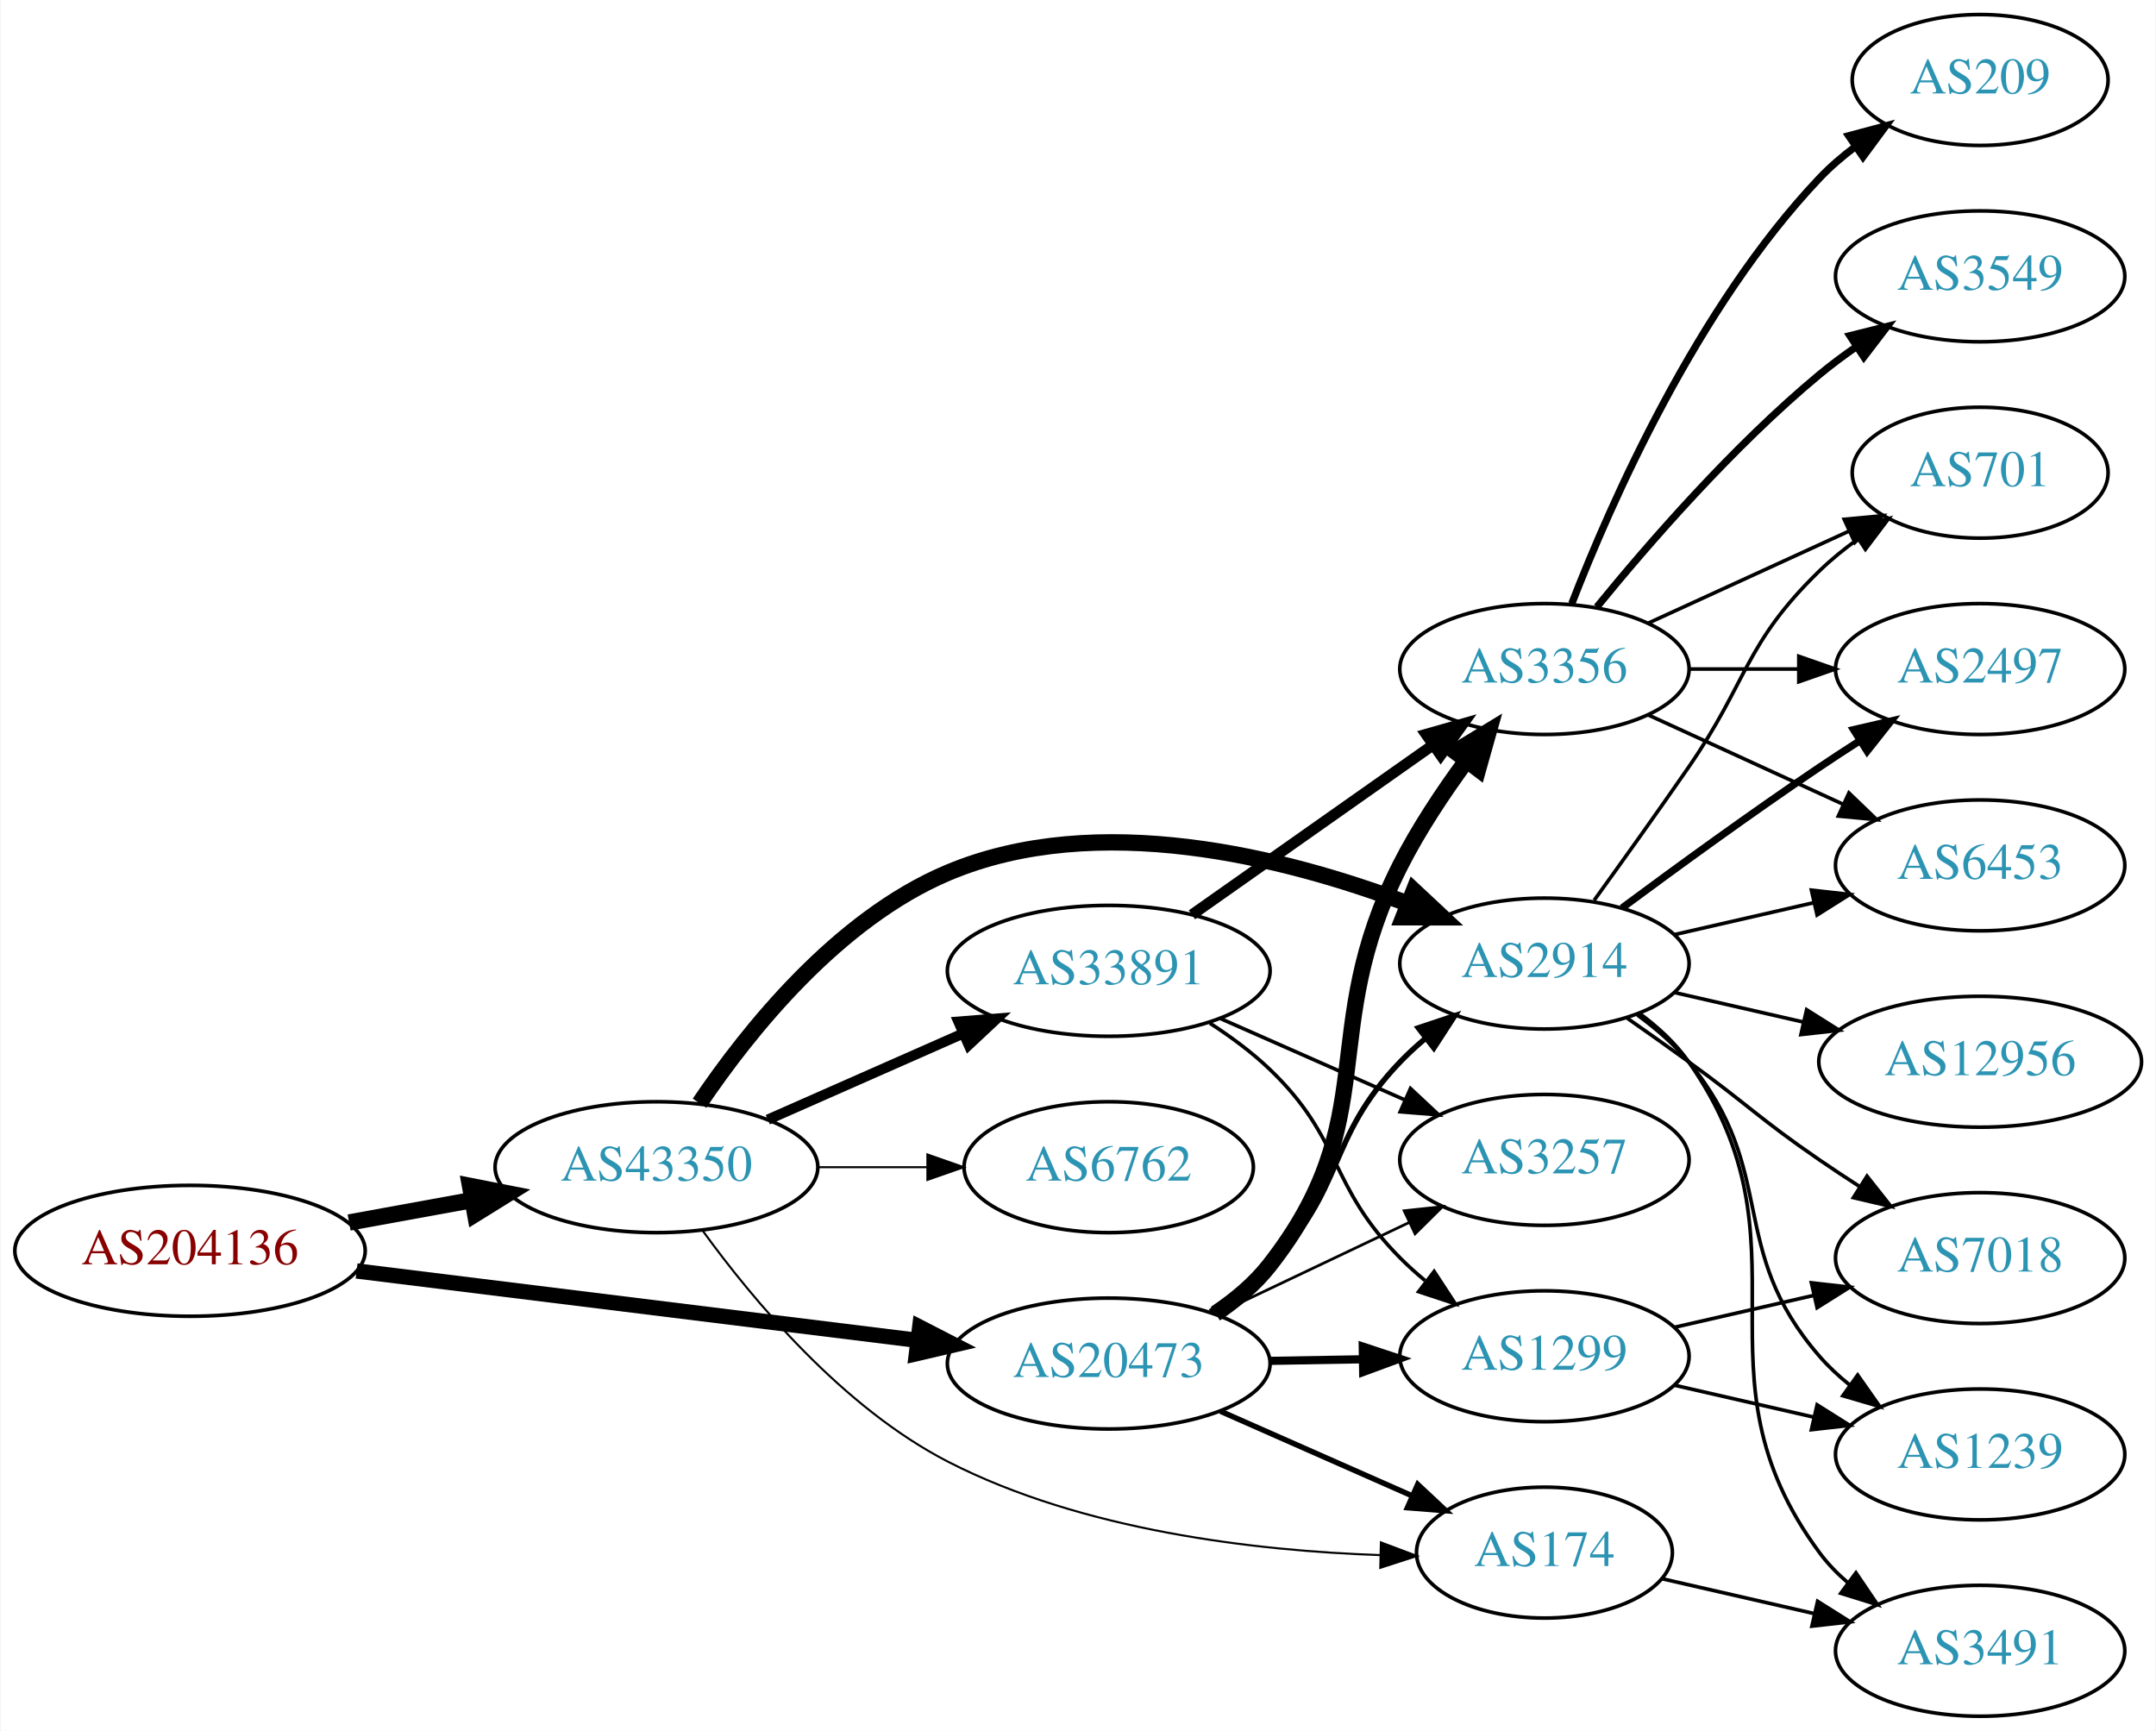
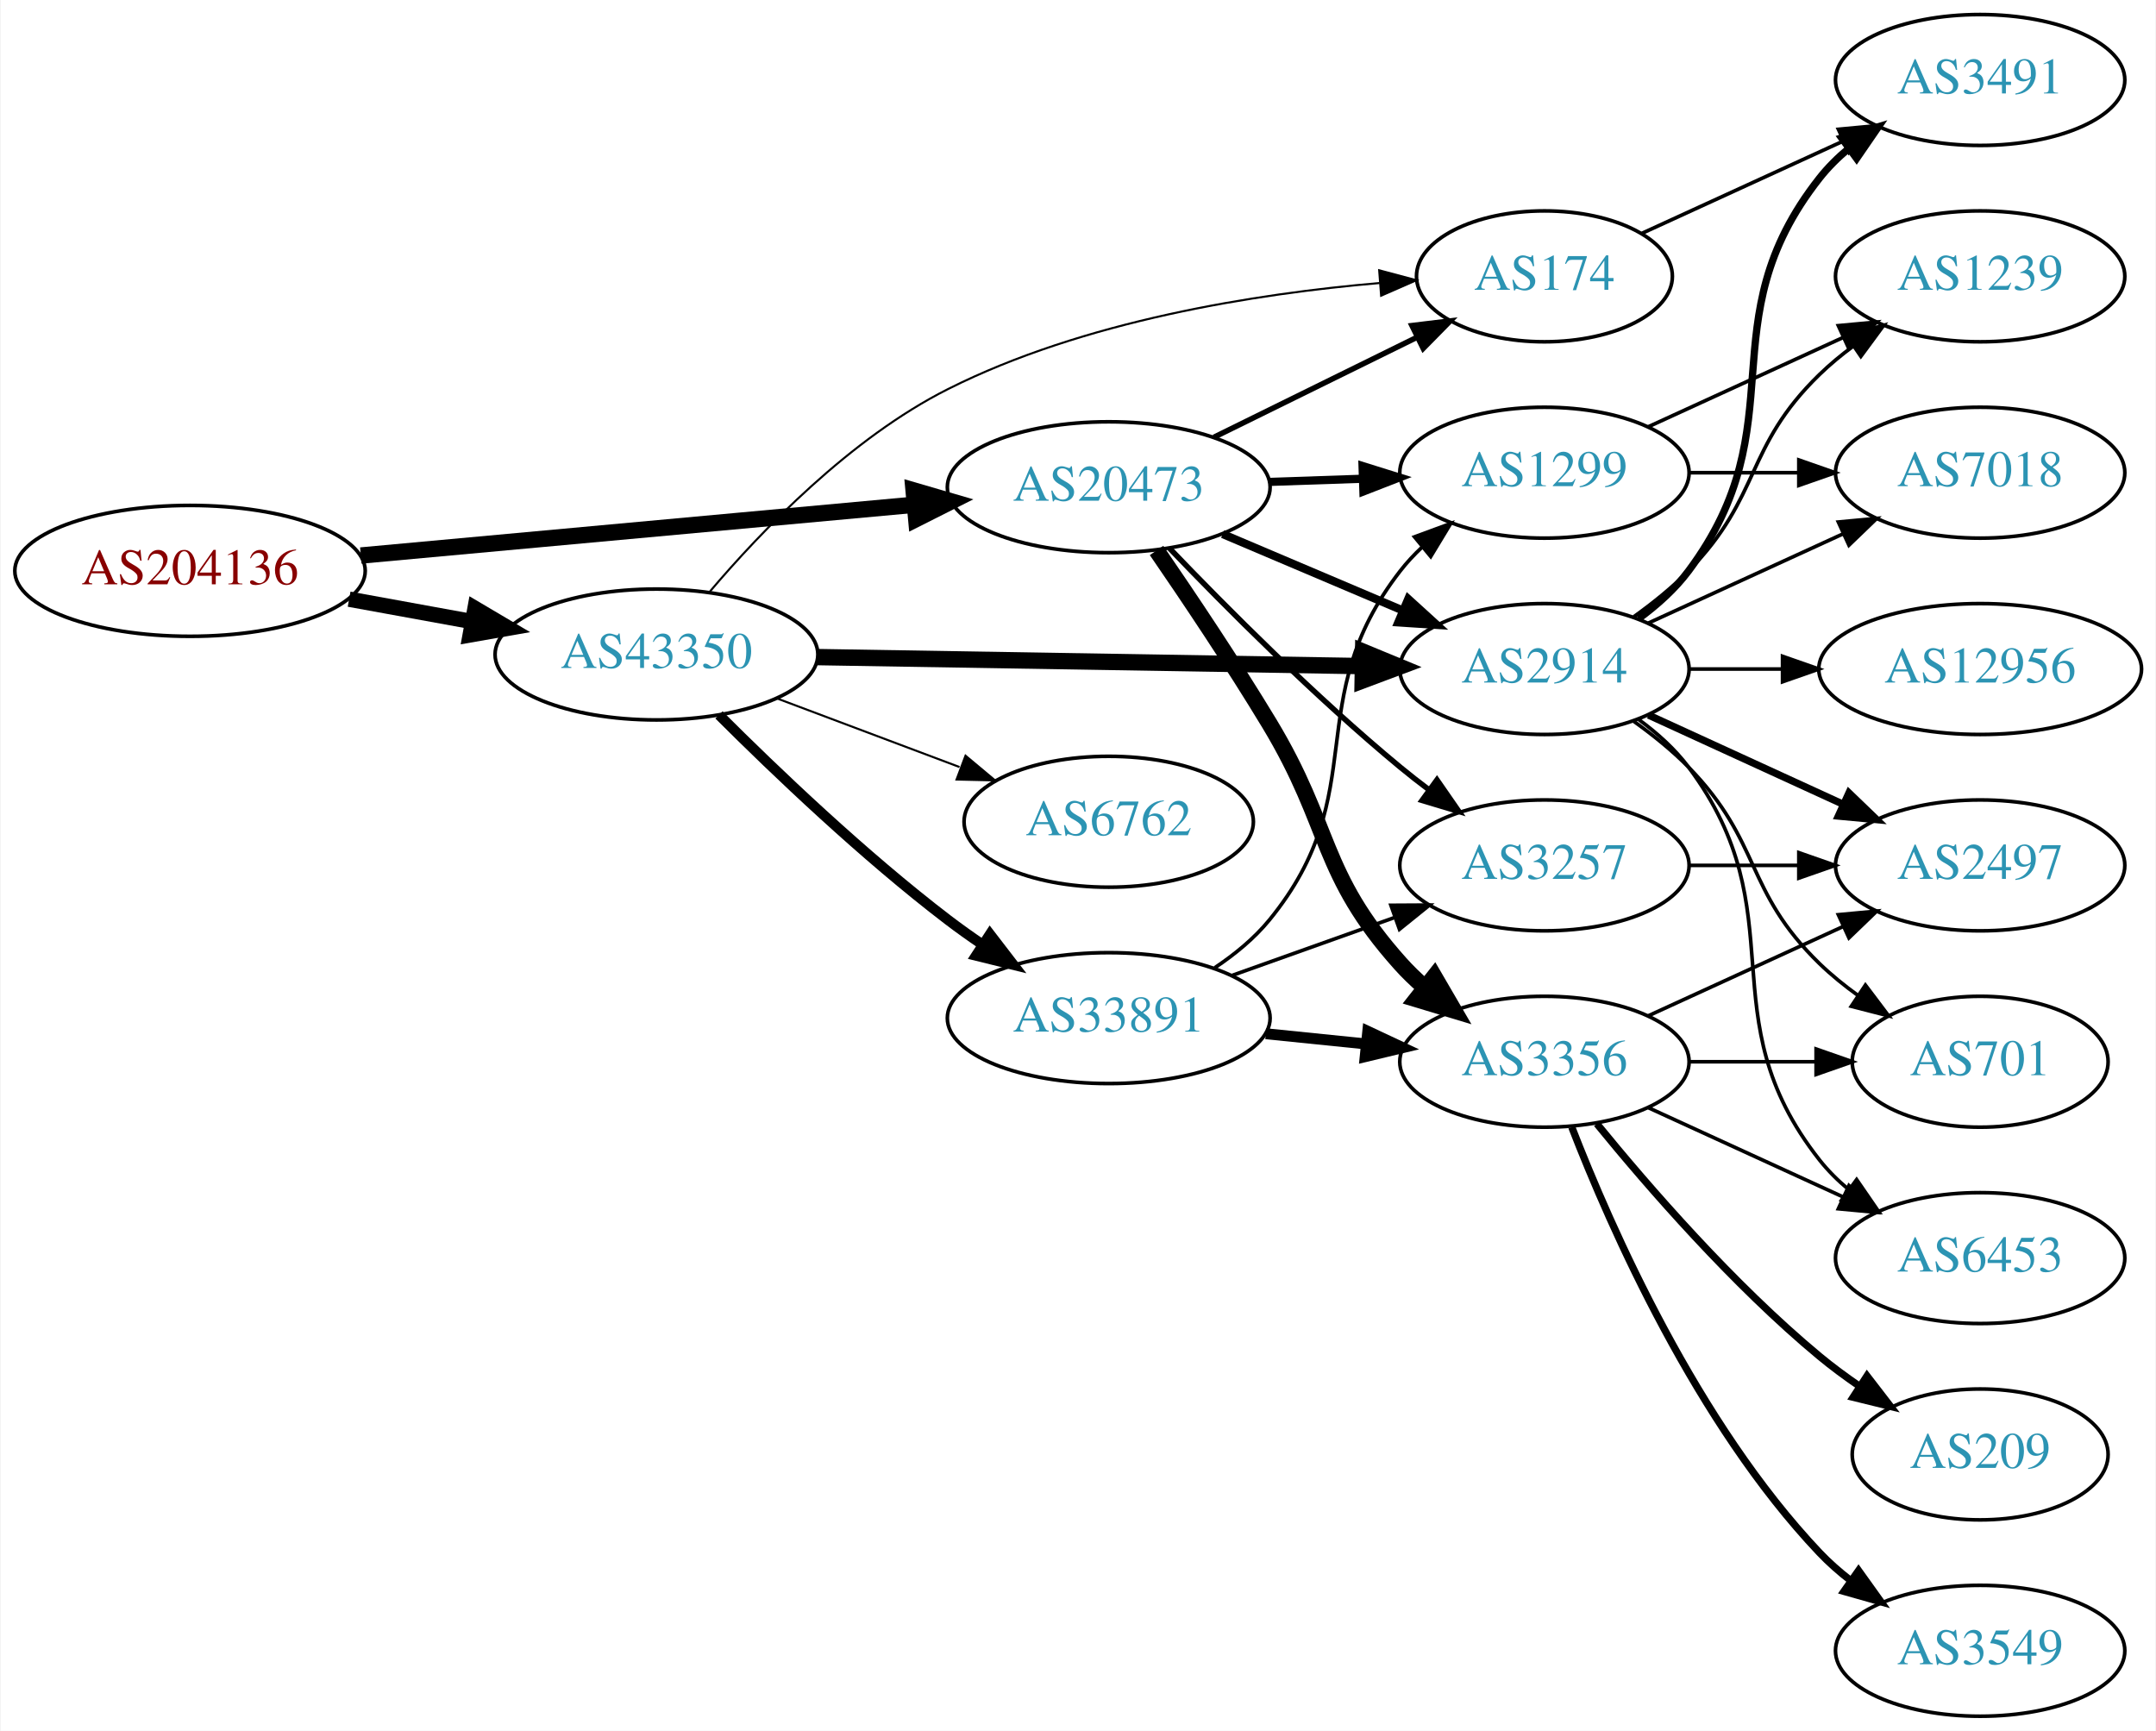
<svg xmlns="http://www.w3.org/2000/svg" xmlns:xlink="http://www.w3.org/1999/xlink" width="593pt" height="476pt" viewBox="0.00 0.00 592.66 476.00">
  <g id="graph0" class="graph" transform="scale(1 1) rotate(0) translate(4 472)">
    <polygon fill="white" stroke="none" points="-4,4 -4,-472 588.661,-472 588.661,4 -4,4" />
    <g id="node1" class="node">
      <g id="a_node1">
        <a xlink:href="/asn/204136" xlink:title="AS204136 ~ SILENT-GHOST-AS [AT]">
-           <ellipse fill="#ffffff" stroke="black" cx="48.096" cy="-128" rx="48.192" ry="18" />
-           <text text-anchor="middle" x="48.096" y="-124.3" font-family="Times,serif" font-size="14.00" fill="#880000">AS204136</text>
+           <ellipse fill="#ffffff" stroke="black" cx="48.096" cy="-315" rx="48.192" ry="18" />
+           <text text-anchor="middle" x="48.096" y="-311.3" font-family="Times,serif" font-size="14.00" fill="#880000">AS204136</text>
        </a>
      </g>
    </g>
    <g id="node2" class="node">
      <g id="a_node2">
        <a xlink:href="/asn/20473" xlink:title="AS20473 ~ Choopa, LLC [US]">
-           <ellipse fill="#ffffff" stroke="black" cx="300.78" cy="-97" rx="44.393" ry="18" />
-           <text text-anchor="middle" x="300.78" y="-93.3" font-family="Times,serif" font-size="14.00" fill="#2c94b3">AS20473</text>
+           <ellipse fill="#ffffff" stroke="black" cx="300.78" cy="-338" rx="44.393" ry="18" />
+           <text text-anchor="middle" x="300.78" y="-334.3" font-family="Times,serif" font-size="14.00" fill="#2c94b3">AS20473</text>
        </a>
      </g>
    </g>
    <g id="edge1" class="edge">
-       <path fill="none" stroke="black" stroke-width="4.2" d="M93.913,-122.458C137.251,-117.099 202.86,-108.985 248.315,-103.364" />
-       <polygon fill="black" stroke="black" stroke-width="4.2" points="248.79,-107.009 258.264,-102.134 247.888,-99.714 248.79,-107.009" />
+       <path fill="none" stroke="black" stroke-width="4.5" d="M95.075,-319.219C138.087,-323.165 202.28,-329.054 247.284,-333.184" />
+       <polygon fill="black" stroke="black" stroke-width="4.5" points="247.114,-337.122 257.432,-334.115 247.833,-329.28 247.114,-337.122" />
    </g>
    <g id="node3" class="node">
      <g id="a_node3">
        <a xlink:href="/asn/43350" xlink:title="AS43350 ~ NForce Entertainment B.V. [NL]">
-           <ellipse fill="#ffffff" stroke="black" cx="176.388" cy="-151" rx="44.393" ry="18" />
-           <text text-anchor="middle" x="176.388" y="-147.3" font-family="Times,serif" font-size="14.00" fill="#2c94b3">AS43350</text>
+           <ellipse fill="#ffffff" stroke="black" cx="176.388" cy="-292" rx="44.393" ry="18" />
+           <text text-anchor="middle" x="176.388" y="-288.3" font-family="Times,serif" font-size="14.00" fill="#2c94b3">AS43350</text>
        </a>
      </g>
    </g>
    <g id="edge2" class="edge">
-       <path fill="none" stroke="black" stroke-width="4.5" d="M91.852,-135.787C102.7,-137.762 114.448,-139.902 125.611,-141.935" />
-       <polygon fill="black" stroke="black" stroke-width="4.5" points="125.112,-145.846 135.656,-143.764 126.523,-138.099 125.112,-145.846" />
+       <path fill="none" stroke="black" stroke-width="4.219" d="M91.852,-307.213C102.7,-305.238 114.448,-303.098 125.611,-301.065" />
+       <polygon fill="black" stroke="black" stroke-width="4.219" points="126.479,-304.659 135.656,-299.236 125.156,-297.396 126.479,-304.659" />
    </g>
    <g id="node4" class="node">
      <g id="a_node4">
-         <a xlink:href="/asn/3257" xlink:title="AS3257 ~ GTT [DE]">
-           <ellipse fill="#ffffff" stroke="black" cx="420.622" cy="-153" rx="39.794" ry="18" />
-           <text text-anchor="middle" x="420.622" y="-149.3" font-family="Times,serif" font-size="14.00" fill="#2c94b3">AS3257</text>
+         <a xlink:href="/asn/1299" xlink:title="AS1299 ~ Telia Carrier [EU]">
+           <ellipse fill="#ffffff" stroke="black" cx="420.622" cy="-342" rx="39.794" ry="18" />
+           <text text-anchor="middle" x="420.622" y="-338.3" font-family="Times,serif" font-size="14.00" fill="#2c94b3">AS1299</text>
        </a>
      </g>
    </g>
    <g id="edge3" class="edge">
-       <path fill="none" stroke="black" stroke-width="0.75" d="M330.306,-110.556C346.284,-118.149 366.368,-127.693 383.442,-135.807" />
-       <polygon fill="black" stroke="black" stroke-width="0.75" points="382.039,-139.015 392.573,-140.146 385.043,-132.692 382.039,-139.015" />
+       <path fill="none" stroke="black" stroke-width="2.25" d="M344.991,-339.467C353.303,-339.749 362.066,-340.046 370.548,-340.334" />
+       <polygon fill="black" stroke="black" stroke-width="2.25" points="370.594,-343.838 380.707,-340.679 370.832,-336.842 370.594,-343.838" />
    </g>
    <g id="node5" class="node">
      <g id="a_node5">
-         <a xlink:href="/asn/174" xlink:title="AS174 ~ Cogent Communications [US]">
-           <ellipse fill="#ffffff" stroke="black" cx="420.622" cy="-45" rx="35.194" ry="18" />
-           <text text-anchor="middle" x="420.622" y="-41.3" font-family="Times,serif" font-size="14.00" fill="#2c94b3">AS174</text>
+         <a xlink:href="/asn/3356" xlink:title="AS3356 ~ Level 3 Parent, LLC [US]">
+           <ellipse fill="#ffffff" stroke="black" cx="420.622" cy="-180" rx="39.794" ry="18" />
+           <text text-anchor="middle" x="420.622" y="-176.3" font-family="Times,serif" font-size="14.00" fill="#2c94b3">AS3356</text>
        </a>
      </g>
    </g>
    <g id="edge4" class="edge">
-       <path fill="none" stroke="black" stroke-width="1.5" d="M331.516,-83.878C347.476,-76.836 367.256,-68.107 384.029,-60.706" />
-       <polygon fill="black" stroke="black" stroke-width="1.5" points="385.77,-63.764 393.506,-56.524 382.944,-57.359 385.77,-63.764" />
+       <path fill="none" stroke="black" stroke-width="4.5" d="M313.935,-320.611C322.832,-307.671 335.035,-289.473 344.976,-273 362.239,-244.392 358.689,-231.895 380.976,-207 382.972,-204.77 385.186,-202.627 387.515,-200.59" />
+       <polygon fill="black" stroke="black" stroke-width="4.5" points="390.318,-203.395 395.729,-194.109 385.439,-197.213 390.318,-203.395" />
    </g>
    <g id="node6" class="node">
      <g id="a_node6">
-         <a xlink:href="/asn/3356" xlink:title="AS3356 ~ Level 3 Parent, LLC [US]">
-           <ellipse fill="#ffffff" stroke="black" cx="420.622" cy="-288" rx="39.794" ry="18" />
-           <text text-anchor="middle" x="420.622" y="-284.3" font-family="Times,serif" font-size="14.00" fill="#2c94b3">AS3356</text>
+         <a xlink:href="/asn/174" xlink:title="AS174 ~ Cogent Communications [US]">
+           <ellipse fill="#ffffff" stroke="black" cx="420.622" cy="-396" rx="35.194" ry="18" />
+           <text text-anchor="middle" x="420.622" y="-392.3" font-family="Times,serif" font-size="14.00" fill="#2c94b3">AS174</text>
        </a>
      </g>
    </g>
    <g id="edge5" class="edge">
-       <path fill="none" stroke="black" stroke-width="4.5" d="M330.117,-110.723C335.63,-114.417 340.942,-118.847 344.976,-124 376.686,-164.504 357.737,-188.108 380.976,-234 385.975,-243.874 392.66,-253.936 399.063,-262.657" />
-       <polygon fill="black" stroke="black" stroke-width="4.5" points="396.117,-265.288 405.299,-270.874 402.39,-260.528 396.117,-265.288" />
+       <path fill="none" stroke="black" stroke-width="1.5" d="M329.707,-351.745C346.361,-359.942 367.633,-370.412 385.305,-379.11" />
+       <polygon fill="black" stroke="black" stroke-width="1.5" points="384.183,-382.458 394.701,-383.734 387.274,-376.178 384.183,-382.458" />
    </g>
    <g id="node7" class="node">
      <g id="a_node7">
-         <a xlink:href="/asn/1299" xlink:title="AS1299 ~ Telia Carrier [EU]">
-           <ellipse fill="#ffffff" stroke="black" cx="420.622" cy="-99" rx="39.794" ry="18" />
-           <text text-anchor="middle" x="420.622" y="-95.3" font-family="Times,serif" font-size="14.00" fill="#2c94b3">AS1299</text>
+         <a xlink:href="/asn/3257" xlink:title="AS3257 ~ GTT [DE]">
+           <ellipse fill="#ffffff" stroke="black" cx="420.622" cy="-234" rx="39.794" ry="18" />
+           <text text-anchor="middle" x="420.622" y="-230.3" font-family="Times,serif" font-size="14.00" fill="#2c94b3">AS3257</text>
        </a>
      </g>
    </g>
    <g id="edge6" class="edge">
-       <path fill="none" stroke="black" stroke-width="2.25" d="M344.991,-97.733C353.303,-97.874 362.066,-98.023 370.548,-98.167" />
-       <polygon fill="black" stroke="black" stroke-width="2.25" points="370.649,-101.669 380.707,-98.34 370.768,-94.67 370.649,-101.669" />
+       <path fill="none" stroke="black" stroke-width="1.5" d="M317.443,-321.272C332.926,-305.108 357.619,-280.3 380.976,-261 383.5,-258.915 386.178,-256.822 388.902,-254.775" />
+       <polygon fill="black" stroke="black" stroke-width="1.5" points="391.061,-257.532 397.096,-248.824 386.948,-251.868 391.061,-257.532" />
    </g>
    <g id="node8" class="node">
      <g id="a_node8">
        <a xlink:href="/asn/2914" xlink:title="AS2914 ~ NTT America, Inc. [US]">
-           <ellipse fill="#ffffff" stroke="black" cx="420.622" cy="-207" rx="39.794" ry="18" />
-           <text text-anchor="middle" x="420.622" y="-203.3" font-family="Times,serif" font-size="14.00" fill="#2c94b3">AS2914</text>
+           <ellipse fill="#ffffff" stroke="black" cx="420.622" cy="-288" rx="39.794" ry="18" />
+           <text text-anchor="middle" x="420.622" y="-284.3" font-family="Times,serif" font-size="14.00" fill="#2c94b3">AS2914</text>
        </a>
      </g>
    </g>
    <g id="edge7" class="edge">
-       <path fill="none" stroke="black" stroke-width="1.5" d="M328.721,-111.27C334.443,-114.98 340.193,-119.278 344.976,-124 366.03,-144.789 360.46,-158.679 380.976,-180 383.051,-182.156 385.321,-184.248 387.689,-186.248" />
-       <polygon fill="black" stroke="black" stroke-width="1.5" points="385.924,-189.308 395.973,-192.664 390.21,-183.774 385.924,-189.308" />
+       <path fill="none" stroke="black" stroke-width="2.25" d="M332.127,-325.124C347.149,-318.75 365.441,-310.989 381.408,-304.214" />
+       <polygon fill="black" stroke="black" stroke-width="2.25" points="383.161,-307.272 391,-300.144 380.427,-300.828 383.161,-307.272" />
+     </g>
+     <g id="edge27" class="edge">
+       <path fill="none" stroke="black" stroke-width="0.562" d="M190.902,-309.106C205.301,-326.081 229.692,-351.465 256.584,-365 293.901,-383.783 341.25,-391.234 375.295,-394.163" />
+       <polygon fill="black" stroke="black" stroke-width="0.562" points="375.17,-397.664 385.408,-394.935 375.703,-390.684 375.17,-397.664" />
    </g>
    <g id="edge24" class="edge">
-       <path fill="none" stroke="black" stroke-width="0.562" d="M189.102,-133.535C202.864,-114.544 227.542,-84.914 256.584,-70 293.636,-50.973 341.217,-45.497 375.4,-44.315" />
-       <polygon fill="black" stroke="black" stroke-width="0.562" points="375.638,-47.811 385.552,-44.076 375.473,-40.813 375.638,-47.811" />
-     </g>
-     <g id="edge26" class="edge">
-       <path fill="none" stroke="black" stroke-width="4.5" d="M188.232,-168.59C201.54,-188.305 226.13,-219.184 256.584,-232 297.663,-249.287 349.054,-236.314 383.036,-223.486" />
-       <polygon fill="black" stroke="black" stroke-width="4.5" points="384.711,-227.058 392.563,-219.72 381.816,-219.734 384.711,-227.058" />
+       <path fill="none" stroke="black" stroke-width="4.5" d="M220.694,-291.285C262.773,-290.59 326.582,-289.536 370.526,-288.811" />
+       <polygon fill="black" stroke="black" stroke-width="4.5" points="370.757,-292.745 380.69,-288.643 370.627,-284.871 370.757,-292.745" />
    </g>
    <g id="node18" class="node">
      <g id="a_node18">
-         <a xlink:href="/asn/33891" xlink:title="AS33891 ~ CORE-BACKBONE GMBH GLOBAL NETWORK [DE]">
-           <ellipse fill="#ffffff" stroke="black" cx="300.78" cy="-205" rx="44.393" ry="18" />
-           <text text-anchor="middle" x="300.78" y="-201.3" font-family="Times,serif" font-size="14.00" fill="#2c94b3">AS33891</text>
-         </a>
-       </g>
-     </g>
-     <g id="edge23" class="edge">
-       <path fill="none" stroke="black" stroke-width="2.812" d="M207.015,-164.072C223.132,-171.183 243.272,-180.069 260.664,-187.742" />
-       <polygon fill="black" stroke="black" stroke-width="2.812" points="259.439,-191.027 270.001,-191.861 262.264,-184.622 259.439,-191.027" />
+         <a xlink:href="/asn/6762" xlink:title="AS6762 ~ TELECOM ITALIA SPARKLE S.p.A. [IT]">
+           <ellipse fill="#ffffff" stroke="black" cx="300.78" cy="-246" rx="39.794" ry="18" />
+           <text text-anchor="middle" x="300.78" y="-242.3" font-family="Times,serif" font-size="14.00" fill="#2c94b3">AS6762</text>
+         </a>
+       </g>
+     </g>
+     <g id="edge25" class="edge">
+       <path fill="none" stroke="black" stroke-width="0.562" d="M209.545,-279.914C224.912,-274.139 243.459,-267.168 259.731,-261.052" />
+       <polygon fill="black" stroke="black" stroke-width="0.562" points="261.391,-264.167 269.521,-257.373 258.928,-257.615 261.391,-264.167" />
    </g>
    <g id="node19" class="node">
      <g id="a_node19">
-         <a xlink:href="/asn/6762" xlink:title="AS6762 ~ TELECOM ITALIA SPARKLE S.p.A. [IT]">
-           <ellipse fill="#ffffff" stroke="black" cx="300.78" cy="-151" rx="39.794" ry="18" />
-           <text text-anchor="middle" x="300.78" y="-147.3" font-family="Times,serif" font-size="14.00" fill="#2c94b3">AS6762</text>
-         </a>
-       </g>
-     </g>
-     <g id="edge25" class="edge">
-       <path fill="none" stroke="black" stroke-width="0.562" d="M220.883,-151C230.572,-151 240.909,-151 250.802,-151" />
-       <polygon fill="black" stroke="black" stroke-width="0.562" points="250.904,-154.5 260.904,-151 250.904,-147.5 250.904,-154.5" />
+         <a xlink:href="/asn/33891" xlink:title="AS33891 ~ CORE-BACKBONE GMBH GLOBAL NETWORK [DE]">
+           <ellipse fill="#ffffff" stroke="black" cx="300.78" cy="-192" rx="44.393" ry="18" />
+           <text text-anchor="middle" x="300.78" y="-188.3" font-family="Times,serif" font-size="14.00" fill="#2c94b3">AS33891</text>
+         </a>
+       </g>
+     </g>
+     <g id="edge26" class="edge">
+       <path fill="none" stroke="black" stroke-width="2.812" d="M193.583,-275.385C209.056,-259.93 233.391,-236.693 256.584,-219 259.572,-216.72 262.759,-214.453 265.995,-212.258" />
+       <polygon fill="black" stroke="black" stroke-width="2.812" points="268.119,-215.051 274.579,-206.653 264.292,-209.19 268.119,-215.051" />
+     </g>
+     <g id="node15" class="node">
+       <g id="a_node15">
+         <a xlink:href="/asn/7018" xlink:title="AS7018 ~ AT&amp;T Services, Inc. [US]">
+           <ellipse fill="#ffffff" stroke="black" cx="540.465" cy="-342" rx="39.794" ry="18" />
+           <text text-anchor="middle" x="540.465" y="-338.3" font-family="Times,serif" font-size="14.00" fill="#2c94b3">AS7018</text>
+         </a>
+       </g>
+     </g>
+     <g id="edge15" class="edge">
+       <path fill="none" stroke="black" d="M460.535,-342C470.088,-342 480.438,-342 490.401,-342" />
+       <polygon fill="black" stroke="black" points="490.593,-345.5 500.593,-342 490.593,-338.5 490.593,-345.5" />
+     </g>
+     <g id="node16" class="node">
+       <g id="a_node16">
+         <a xlink:href="/asn/1239" xlink:title="AS1239 ~ Sprint [US]">
+           <ellipse fill="#ffffff" stroke="black" cx="540.465" cy="-396" rx="39.794" ry="18" />
+           <text text-anchor="middle" x="540.465" y="-392.3" font-family="Times,serif" font-size="14.00" fill="#2c94b3">AS1239</text>
+         </a>
+       </g>
+     </g>
+     <g id="edge16" class="edge">
+       <path fill="none" stroke="black" d="M449.251,-354.661C465.208,-361.973 485.479,-371.261 502.761,-379.181" />
+       <polygon fill="black" stroke="black" points="501.46,-382.435 512.009,-383.419 504.376,-376.071 501.46,-382.435" />
    </g>
    <g id="node9" class="node">
      <g id="a_node9">
-         <a xlink:href="/asn/3491" xlink:title="AS3491 ~ PCCW Global, Inc. [US]">
-           <ellipse fill="#ffffff" stroke="black" cx="540.465" cy="-18" rx="39.794" ry="18" />
-           <text text-anchor="middle" x="540.465" y="-14.3" font-family="Times,serif" font-size="14.00" fill="#2c94b3">AS3491</text>
+         <a xlink:href="/asn/6453" xlink:title="AS6453 ~ TATA COMMUNICATIONS (AMERICA) INC [US]">
+           <ellipse fill="#ffffff" stroke="black" cx="540.465" cy="-126" rx="39.794" ry="18" />
+           <text text-anchor="middle" x="540.465" y="-122.3" font-family="Times,serif" font-size="14.00" fill="#2c94b3">AS6453</text>
        </a>
      </g>
    </g>
    <g id="edge8" class="edge">
-       <path fill="none" stroke="black" d="M452.893,-37.835C465.732,-34.894 480.836,-31.433 494.804,-28.233" />
-       <polygon fill="black" stroke="black" points="495.759,-31.605 504.724,-25.96 494.195,-24.782 495.759,-31.605" />
+       <path fill="none" stroke="black" d="M449.251,-167.339C465.208,-160.027 485.479,-150.739 502.761,-142.819" />
+       <polygon fill="black" stroke="black" points="504.376,-145.929 512.009,-138.581 501.46,-139.565 504.376,-145.929" />
    </g>
    <g id="node10" class="node">
      <g id="a_node10">
-         <a xlink:href="/asn/701" xlink:title="AS701 ~ UUNET [US]">
-           <ellipse fill="#ffffff" stroke="black" cx="540.465" cy="-342" rx="35.194" ry="18" />
-           <text text-anchor="middle" x="540.465" y="-338.3" font-family="Times,serif" font-size="14.00" fill="#2c94b3">AS701</text>
+         <a xlink:href="/asn/3549" xlink:title="AS3549 ~ Level 3 Parent, LLC [US]">
+           <ellipse fill="#ffffff" stroke="black" cx="540.465" cy="-18" rx="39.794" ry="18" />
+           <text text-anchor="middle" x="540.465" y="-14.3" font-family="Times,serif" font-size="14.00" fill="#2c94b3">AS3549</text>
        </a>
      </g>
    </g>
    <g id="edge9" class="edge">
-       <path fill="none" stroke="black" d="M449.251,-300.661C465.667,-308.183 486.649,-317.798 504.246,-325.861" />
-       <polygon fill="black" stroke="black" points="503.074,-329.174 513.623,-330.158 505.99,-322.811 503.074,-329.174" />
+       <path fill="none" stroke="black" stroke-width="2" d="M428.145,-162.006C438.896,-134.272 462.553,-80.571 496.269,-45 498.854,-42.272 501.772,-39.706 504.84,-37.323" />
+       <polygon fill="black" stroke="black" stroke-width="2" points="507.019,-40.069 513.189,-31.457 502.994,-34.342 507.019,-40.069" />
    </g>
    <g id="node11" class="node">
      <g id="a_node11">
-         <a xlink:href="/asn/3549" xlink:title="AS3549 ~ Level 3 Parent, LLC [US]">
-           <ellipse fill="#ffffff" stroke="black" cx="540.465" cy="-396" rx="39.794" ry="18" />
-           <text text-anchor="middle" x="540.465" y="-392.3" font-family="Times,serif" font-size="14.00" fill="#2c94b3">AS3549</text>
+         <a xlink:href="/asn/209" xlink:title="AS209 ~ CenturyLink Communications, LLC [US]">
+           <ellipse fill="#ffffff" stroke="black" cx="540.465" cy="-72" rx="35.194" ry="18" />
+           <text text-anchor="middle" x="540.465" y="-68.3" font-family="Times,serif" font-size="14.00" fill="#2c94b3">AS209</text>
        </a>
      </g>
    </g>
    <g id="edge10" class="edge">
-       <path fill="none" stroke="black" stroke-width="2" d="M435.041,-305.065C449.156,-322.375 472.571,-349.345 496.269,-369 499.485,-371.668 502.986,-374.27 506.556,-376.741" />
-       <polygon fill="black" stroke="black" stroke-width="2" points="504.634,-379.666 514.912,-382.236 508.48,-373.817 504.634,-379.666" />
+       <path fill="none" stroke="black" stroke-width="2" d="M435.041,-162.935C449.156,-145.625 472.571,-118.655 496.269,-99 499.732,-96.128 503.524,-93.331 507.379,-90.692" />
+       <polygon fill="black" stroke="black" stroke-width="2" points="509.34,-93.592 515.812,-85.203 505.521,-87.725 509.34,-93.592" />
    </g>
    <g id="node12" class="node">
      <g id="a_node12">
        <a xlink:href="/asn/2497" xlink:title="AS2497 ~ Internet Initiative Japan Inc. [JP]">
-           <ellipse fill="#ffffff" stroke="black" cx="540.465" cy="-288" rx="39.794" ry="18" />
-           <text text-anchor="middle" x="540.465" y="-284.3" font-family="Times,serif" font-size="14.00" fill="#2c94b3">AS2497</text>
+           <ellipse fill="#ffffff" stroke="black" cx="540.465" cy="-234" rx="39.794" ry="18" />
+           <text text-anchor="middle" x="540.465" y="-230.3" font-family="Times,serif" font-size="14.00" fill="#2c94b3">AS2497</text>
        </a>
      </g>
    </g>
    <g id="edge11" class="edge">
-       <path fill="none" stroke="black" d="M460.535,-288C470.088,-288 480.438,-288 490.401,-288" />
-       <polygon fill="black" stroke="black" points="490.593,-291.5 500.593,-288 490.593,-284.5 490.593,-291.5" />
+       <path fill="none" stroke="black" d="M449.251,-192.661C465.208,-199.973 485.479,-209.261 502.761,-217.181" />
+       <polygon fill="black" stroke="black" points="501.46,-220.435 512.009,-221.419 504.376,-214.071 501.46,-220.435" />
    </g>
    <g id="node13" class="node">
      <g id="a_node13">
-         <a xlink:href="/asn/6453" xlink:title="AS6453 ~ TATA COMMUNICATIONS (AMERICA) INC [US]">
-           <ellipse fill="#ffffff" stroke="black" cx="540.465" cy="-234" rx="39.794" ry="18" />
-           <text text-anchor="middle" x="540.465" y="-230.3" font-family="Times,serif" font-size="14.00" fill="#2c94b3">AS6453</text>
+         <a xlink:href="/asn/701" xlink:title="AS701 ~ UUNET [US]">
+           <ellipse fill="#ffffff" stroke="black" cx="540.465" cy="-180" rx="35.194" ry="18" />
+           <text text-anchor="middle" x="540.465" y="-176.3" font-family="Times,serif" font-size="14.00" fill="#2c94b3">AS701</text>
        </a>
      </g>
    </g>
    <g id="edge12" class="edge">
-       <path fill="none" stroke="black" d="M449.251,-275.339C465.208,-268.027 485.479,-258.739 502.761,-250.819" />
-       <polygon fill="black" stroke="black" points="504.376,-253.929 512.009,-246.581 501.46,-247.565 504.376,-253.929" />
+       <path fill="none" stroke="black" d="M460.535,-180C471.622,-180 483.781,-180 495.164,-180" />
+       <polygon fill="black" stroke="black" points="495.345,-183.5 505.345,-180 495.345,-176.5 495.345,-183.5" />
    </g>
    <g id="node14" class="node">
      <g id="a_node14">
-         <a xlink:href="/asn/209" xlink:title="AS209 ~ CenturyLink Communications, LLC [US]">
-           <ellipse fill="#ffffff" stroke="black" cx="540.465" cy="-450" rx="35.194" ry="18" />
-           <text text-anchor="middle" x="540.465" y="-446.3" font-family="Times,serif" font-size="14.00" fill="#2c94b3">AS209</text>
-         </a>
-       </g>
+         <a xlink:href="/asn/3491" xlink:title="AS3491 ~ PCCW Global, Inc. [US]">
+           <ellipse fill="#ffffff" stroke="black" cx="540.465" cy="-450" rx="39.794" ry="18" />
+           <text text-anchor="middle" x="540.465" y="-446.3" font-family="Times,serif" font-size="14.00" fill="#2c94b3">AS3491</text>
+         </a>
+       </g>
+     </g>
+     <g id="edge14" class="edge">
+       <path fill="none" stroke="black" d="M447.483,-407.851C463.604,-415.238 484.606,-424.862 502.472,-433.048" />
+       <polygon fill="black" stroke="black" points="501.474,-436.441 512.023,-437.425 504.39,-430.077 501.474,-436.441" />
    </g>
    <g id="edge13" class="edge">
-       <path fill="none" stroke="black" stroke-width="2" d="M428.145,-305.994C438.896,-333.728 462.553,-387.429 496.269,-423 499.212,-426.105 502.585,-429.001 506.121,-431.655" />
-       <polygon fill="black" stroke="black" stroke-width="2" points="504.306,-434.654 514.54,-437.397 508.25,-428.871 504.306,-434.654" />
-     </g>
-     <g id="node15" class="node">
-       <g id="a_node15">
-         <a xlink:href="/asn/7018" xlink:title="AS7018 ~ AT&amp;T Services, Inc. [US]">
-           <ellipse fill="#ffffff" stroke="black" cx="540.465" cy="-126" rx="39.794" ry="18" />
-           <text text-anchor="middle" x="540.465" y="-122.3" font-family="Times,serif" font-size="14.00" fill="#2c94b3">AS7018</text>
-         </a>
-       </g>
-     </g>
-     <g id="edge14" class="edge">
-       <path fill="none" stroke="black" d="M456.342,-106.955C468.341,-109.704 481.962,-112.825 494.655,-115.733" />
-       <polygon fill="black" stroke="black" points="494.057,-119.187 504.586,-118.009 495.621,-112.364 494.057,-119.187" />
-     </g>
-     <g id="node16" class="node">
-       <g id="a_node16">
-         <a xlink:href="/asn/1239" xlink:title="AS1239 ~ Sprint [US]">
-           <ellipse fill="#ffffff" stroke="black" cx="540.465" cy="-72" rx="39.794" ry="18" />
-           <text text-anchor="middle" x="540.465" y="-68.3" font-family="Times,serif" font-size="14.00" fill="#2c94b3">AS1239</text>
-         </a>
-       </g>
-     </g>
-     <g id="edge15" class="edge">
-       <path fill="none" stroke="black" d="M456.342,-91.045C468.341,-88.296 481.962,-85.175 494.655,-82.267" />
-       <polygon fill="black" stroke="black" points="495.621,-85.636 504.586,-79.991 494.057,-78.813 495.621,-85.636" />
+       <path fill="none" stroke="black" d="M460.535,-234C470.088,-234 480.438,-234 490.401,-234" />
+       <polygon fill="black" stroke="black" points="490.593,-237.5 500.593,-234 490.593,-230.5 490.593,-237.5" />
+     </g>
+     <g id="edge20" class="edge">
+       <path fill="none" stroke="black" d="M446.553,-274.118C451.629,-270.389 456.547,-265.984 460.269,-261 490.54,-220.458 464.97,-192.754 496.269,-153 498.594,-150.047 501.337,-147.33 504.296,-144.853" />
+       <polygon fill="black" stroke="black" points="506.489,-147.585 512.493,-138.855 502.356,-141.936 506.489,-147.585" />
+     </g>
+     <g id="edge18" class="edge">
+       <path fill="none" stroke="black" stroke-width="2" d="M449.251,-275.339C465.208,-268.027 485.479,-258.739 502.761,-250.819" />
+       <polygon fill="black" stroke="black" stroke-width="2" points="504.376,-253.929 512.009,-246.581 501.46,-247.565 504.376,-253.929" />
+     </g>
+     <g id="edge22" class="edge">
+       <path fill="none" stroke="black" d="M445.216,-273.611C450.472,-269.852 455.804,-265.563 460.269,-261 480.441,-240.383 475.575,-227.094 496.269,-207 499.497,-203.866 503.147,-200.911 506.926,-198.188" />
+       <polygon fill="black" stroke="black" points="508.905,-201.075 515.286,-192.617 505.023,-195.25 508.905,-201.075" />
    </g>
    <g id="edge17" class="edge">
-       <path fill="none" stroke="black" d="M446.782,-193.284C451.846,-189.545 456.701,-185.096 460.269,-180 495.882,-129.131 459.365,-94.941 496.269,-45 498.502,-41.977 501.185,-39.214 504.106,-36.707" />
-       <polygon fill="black" stroke="black" points="506.301,-39.437 512.249,-30.669 502.132,-33.814 506.301,-39.437" />
-     </g>
-     <g id="edge18" class="edge">
-       <path fill="none" stroke="black" d="M434.302,-224.406C441.917,-234.937 451.75,-248.67 460.269,-261 476.665,-284.731 475.575,-294.906 496.269,-315 499.497,-318.134 503.147,-321.089 506.926,-323.812" />
-       <polygon fill="black" stroke="black" points="505.023,-326.75 515.286,-329.383 508.905,-320.925 505.023,-326.75" />
-     </g>
-     <g id="edge16" class="edge">
-       <path fill="none" stroke="black" stroke-width="2" d="M441.953,-222.277C456.815,-233.304 477.559,-248.407 496.269,-261 499.818,-263.389 503.568,-265.839 507.317,-268.242" />
-       <polygon fill="black" stroke="black" stroke-width="2" points="505.643,-271.325 515.965,-273.712 509.385,-265.409 505.643,-271.325" />
-     </g>
-     <g id="edge21" class="edge">
-       <path fill="none" stroke="black" d="M456.342,-214.955C468.341,-217.704 481.962,-220.825 494.655,-223.733" />
-       <polygon fill="black" stroke="black" points="494.057,-227.187 504.586,-226.009 495.621,-220.364 494.057,-227.187" />
-     </g>
-     <g id="edge22" class="edge">
-       <path fill="none" stroke="black" d="M443.379,-191.991C448.914,-188.121 454.833,-183.936 460.269,-180 476.469,-168.271 479.774,-164.311 496.269,-153 499.797,-150.581 503.534,-148.111 507.276,-145.698" />
-       <polygon fill="black" stroke="black" points="509.347,-148.528 515.916,-140.216 505.597,-142.618 509.347,-148.528" />
+       <path fill="none" stroke="black" stroke-width="2" d="M446.553,-301.882C451.629,-305.611 456.547,-310.016 460.269,-315 490.54,-355.542 464.97,-383.246 496.269,-423 498.594,-425.953 501.337,-428.67 504.296,-431.147" />
+       <polygon fill="black" stroke="black" stroke-width="2" points="502.356,-434.064 512.493,-437.145 506.489,-428.415 502.356,-434.064" />
    </g>
    <g id="edge19" class="edge">
-       <path fill="none" stroke="black" d="M446.203,-192.844C451.297,-189.128 456.311,-184.799 460.269,-180 485.333,-149.606 470.435,-128.742 496.269,-99 498.733,-96.162 501.57,-93.523 504.588,-91.094" />
-       <polygon fill="black" stroke="black" points="506.775,-93.833 512.866,-85.164 502.698,-88.142 506.775,-93.833" />
+       <path fill="none" stroke="black" d="M449.251,-300.661C465.208,-307.973 485.479,-317.261 502.761,-325.181" />
+       <polygon fill="black" stroke="black" points="501.46,-328.435 512.009,-329.419 504.376,-322.071 501.46,-328.435" />
+     </g>
+     <g id="edge23" class="edge">
+       <path fill="none" stroke="black" d="M445.216,-302.389C450.472,-306.148 455.804,-310.437 460.269,-315 480.441,-335.617 475.575,-348.906 496.269,-369 499.114,-371.763 502.288,-374.386 505.588,-376.834" />
+       <polygon fill="black" stroke="black" points="503.704,-379.786 513.936,-382.538 507.653,-374.006 503.704,-379.786" />
    </g>
    <g id="node17" class="node">
      <g id="a_node17">
        <a xlink:href="/asn/12956" xlink:title="AS12956 ~ TELXIUS [ES]">
-           <ellipse fill="#ffffff" stroke="black" cx="540.465" cy="-180" rx="44.393" ry="18" />
-           <text text-anchor="middle" x="540.465" y="-176.3" font-family="Times,serif" font-size="14.00" fill="#2c94b3">AS12956</text>
-         </a>
-       </g>
-     </g>
-     <g id="edge20" class="edge">
-       <path fill="none" stroke="black" d="M456.342,-199.045C467.48,-196.493 480.015,-193.621 491.908,-190.896" />
-       <polygon fill="black" stroke="black" points="492.737,-194.297 501.703,-188.652 491.173,-187.474 492.737,-194.297" />
+           <ellipse fill="#ffffff" stroke="black" cx="540.465" cy="-288" rx="44.393" ry="18" />
+           <text text-anchor="middle" x="540.465" y="-284.3" font-family="Times,serif" font-size="14.00" fill="#2c94b3">AS12956</text>
+         </a>
+       </g>
+     </g>
+     <g id="edge21" class="edge">
+       <path fill="none" stroke="black" d="M460.535,-288C468.637,-288 477.313,-288 485.839,-288" />
+       <polygon fill="black" stroke="black" points="486.117,-291.5 496.117,-288 486.117,-284.5 486.117,-291.5" />
    </g>
    <g id="edge29" class="edge">
-       <path fill="none" stroke="black" d="M331.516,-191.878C346.906,-185.087 365.848,-176.729 382.221,-169.504" />
-       <polygon fill="black" stroke="black" points="383.782,-172.641 391.518,-165.402 380.956,-166.237 383.782,-172.641" />
-     </g>
-     <g id="edge27" class="edge">
-       <path fill="none" stroke="black" stroke-width="3" d="M323.669,-220.417C342.306,-233.544 369.256,-252.525 389.852,-267.032" />
-       <polygon fill="black" stroke="black" stroke-width="3" points="388.057,-270.048 398.248,-272.945 392.087,-264.325 388.057,-270.048" />
+       <path fill="none" stroke="black" d="M329.953,-205.854C335.476,-209.54 340.833,-213.934 344.976,-219 373.822,-254.275 353.042,-278.998 380.976,-315 382.763,-317.304 384.802,-319.489 386.986,-321.544" />
+       <polygon fill="black" stroke="black" points="384.887,-324.35 394.827,-328.015 389.342,-318.951 384.887,-324.35" />
    </g>
    <g id="edge28" class="edge">
-       <path fill="none" stroke="black" d="M328.603,-190.608C334.33,-186.904 340.113,-182.64 344.976,-178 365.313,-158.595 361.142,-145.919 380.976,-126 383.087,-123.879 385.384,-121.814 387.77,-119.831" />
-       <polygon fill="black" stroke="black" points="390.285,-122.312 396.086,-113.447 386.023,-116.76 390.285,-122.312" />
+       <path fill="none" stroke="black" stroke-width="3" d="M343.991,-187.702C352.916,-186.793 362.398,-185.827 371.522,-184.898" />
+       <polygon fill="black" stroke="black" stroke-width="3" points="372.029,-188.365 381.623,-183.87 371.32,-181.401 372.029,-188.365" />
+     </g>
+     <g id="edge30" class="edge">
+       <path fill="none" stroke="black" d="M334.605,-203.699C348.439,-208.63 364.677,-214.417 379.235,-219.606" />
+       <polygon fill="black" stroke="black" points="378.4,-223.024 388.995,-223.084 380.75,-216.43 378.4,-223.024" />
    </g>
  </g>
</svg>
